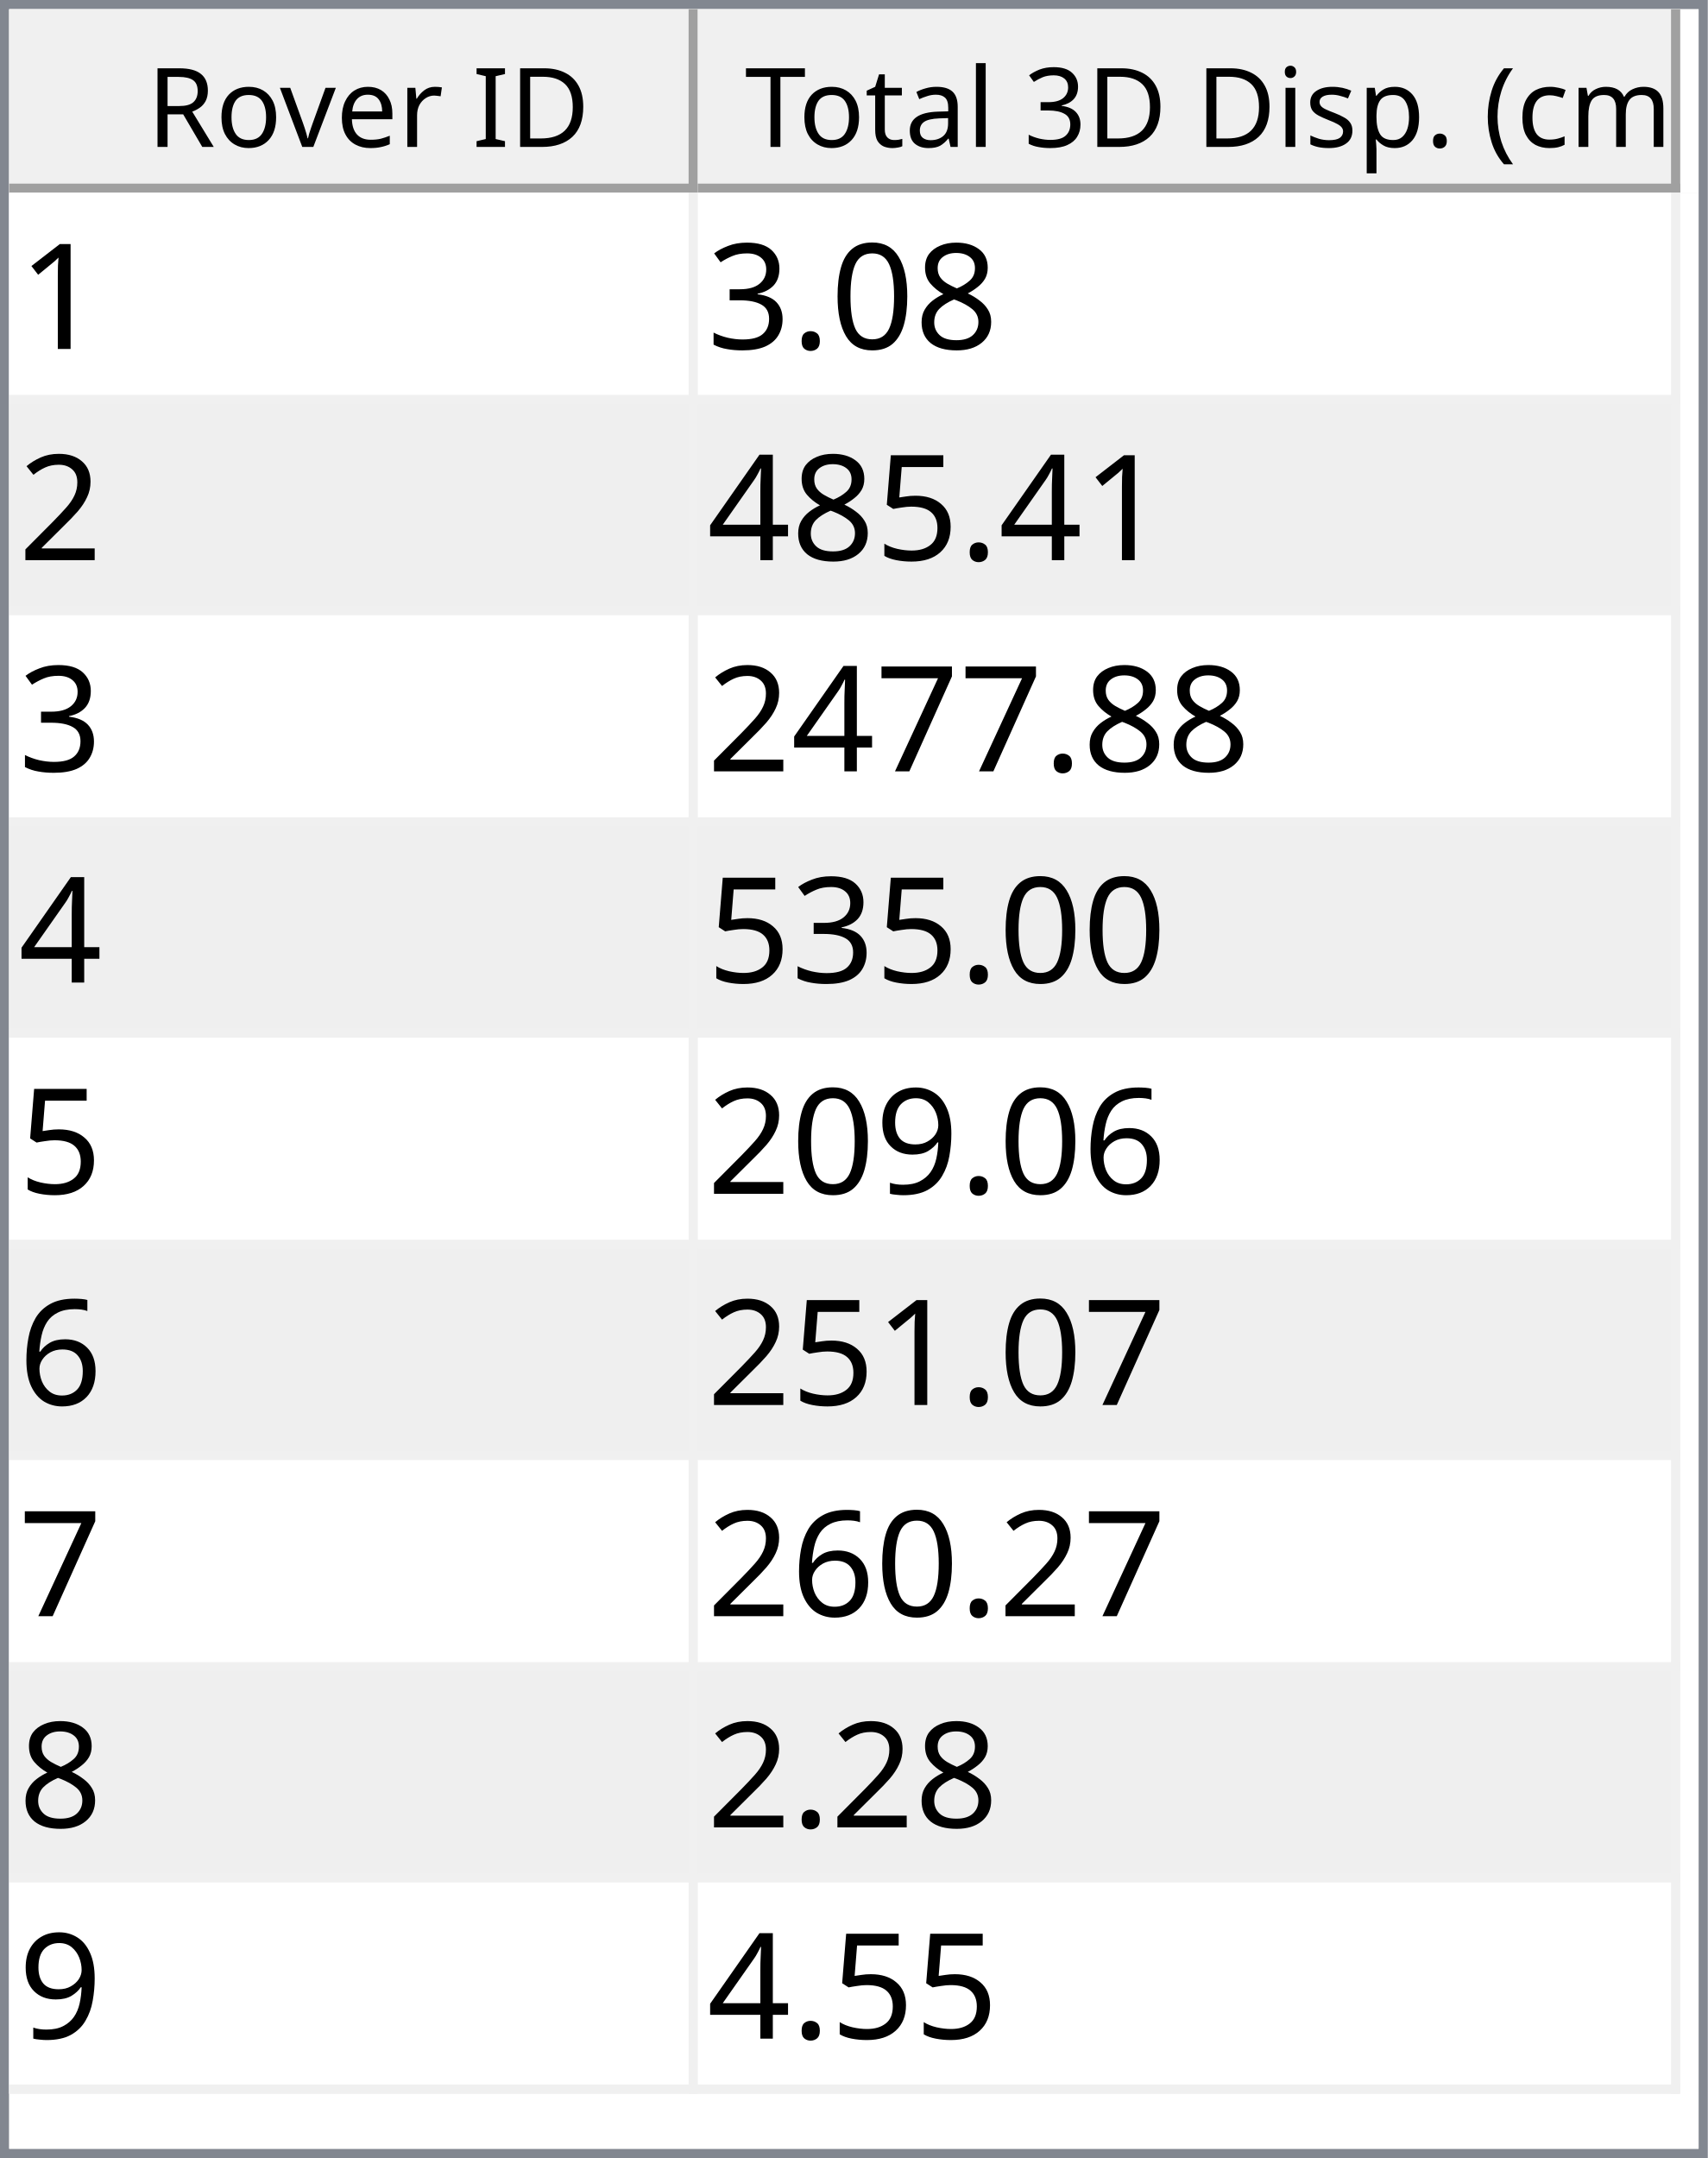
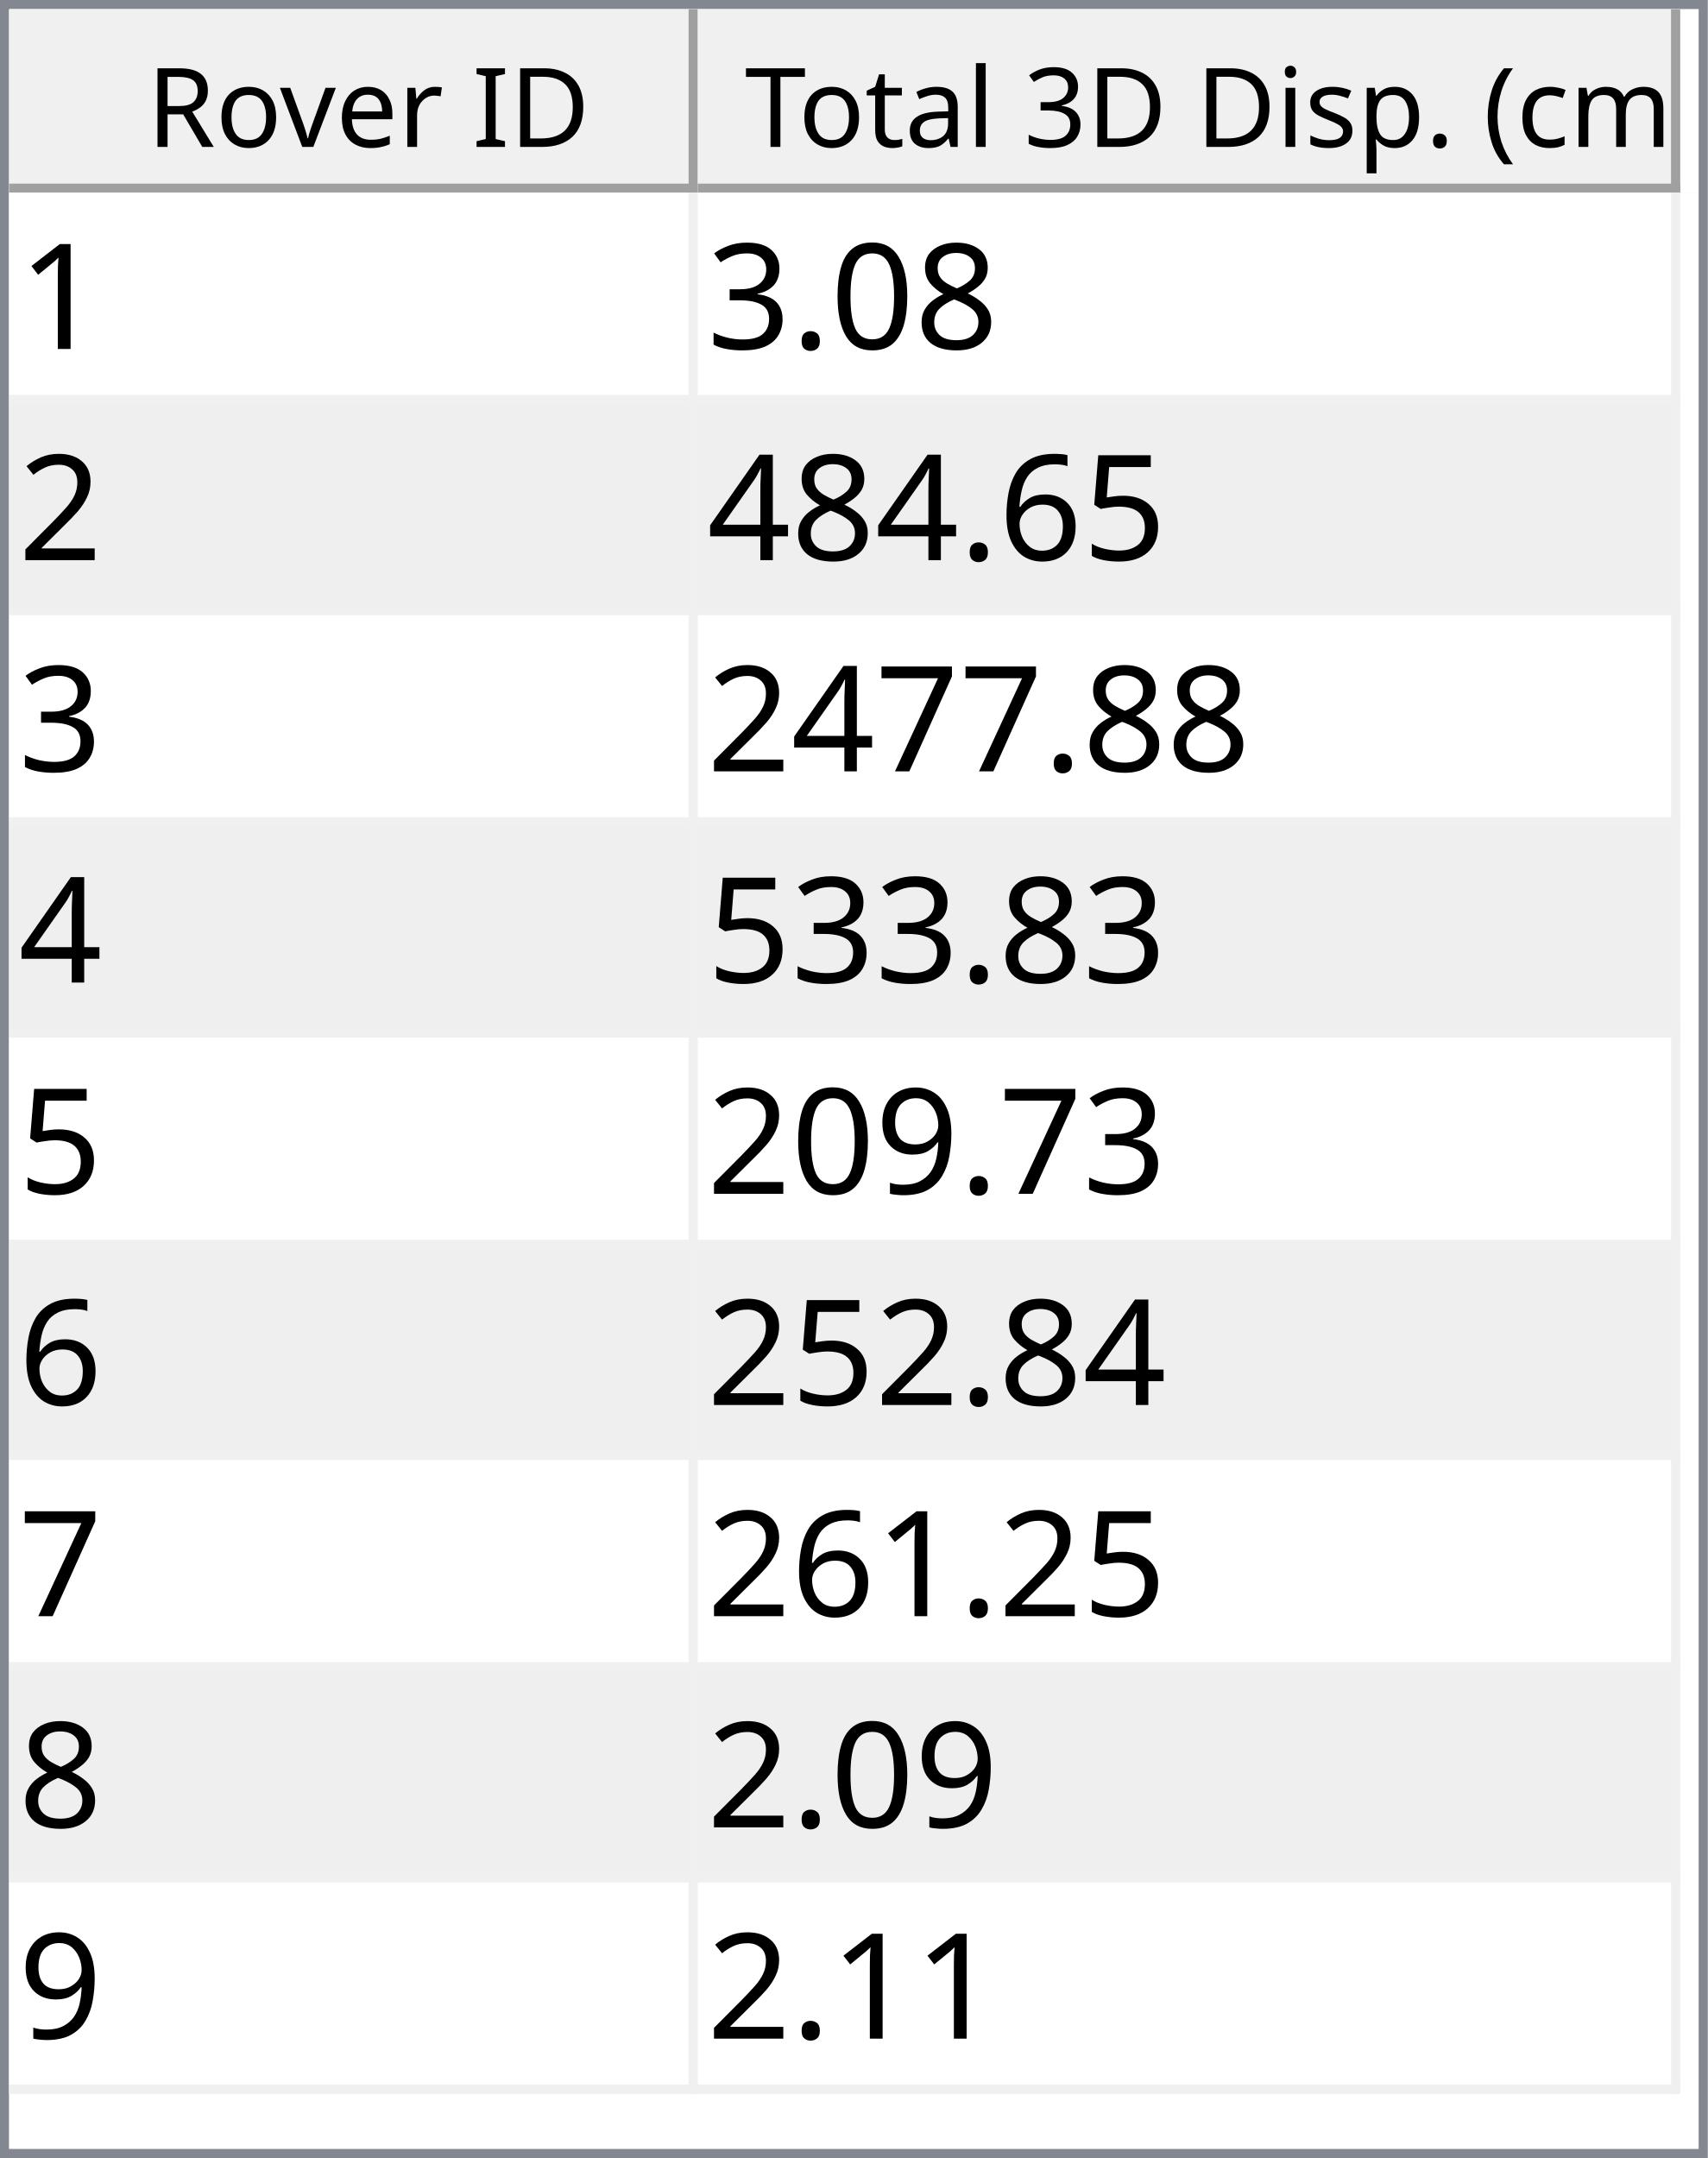
<svg xmlns="http://www.w3.org/2000/svg" style="fill-opacity:1; color-rendering:auto; color-interpolation:auto; text-rendering:auto; stroke:black; stroke-linecap:square; stroke-miterlimit:10; shape-rendering:auto; stroke-opacity:1; fill:black; stroke-dasharray:none; font-weight:normal; stroke-width:1; font-family:'Dialog'; font-style:normal; stroke-linejoin:miter; font-size:12px; stroke-dashoffset:0; image-rendering:auto;" width="186" height="235">
  <defs id="genericDefs" />
  <g>
    <defs id="defs1">
      <clipPath clipPathUnits="userSpaceOnUse" id="clipPath1">
        <path d="M0 0 L186 0 L186 235 L0 235 L0 0 Z" />
      </clipPath>
      <clipPath clipPathUnits="userSpaceOnUse" id="clipPath2">
        <path d="M0 0 L0 235 L186 235 L186 0 Z" />
      </clipPath>
      <clipPath clipPathUnits="userSpaceOnUse" id="clipPath3">
        <path d="M0 0 L0 20 L184 20 L184 0 Z" />
      </clipPath>
      <clipPath clipPathUnits="userSpaceOnUse" id="clipPath4">
        <path d="M0 0 L0 20 L75 20 L75 0 Z" />
      </clipPath>
      <clipPath clipPathUnits="userSpaceOnUse" id="clipPath5">
        <path d="M1 1 L1 19 L74 19 L74 1 Z" />
      </clipPath>
      <clipPath clipPathUnits="userSpaceOnUse" id="clipPath6">
        <path d="M0 0 L0 18 L73 18 L73 0 Z" />
      </clipPath>
      <clipPath clipPathUnits="userSpaceOnUse" id="clipPath7">
        <path d="M-0.5 -0.5 L-0.5 19.5 L74.5 19.5 L74.5 -0.5 Z" />
      </clipPath>
      <clipPath clipPathUnits="userSpaceOnUse" id="clipPath8">
        <path d="M0 0 L0 20 L107 20 L107 0 Z" />
      </clipPath>
      <clipPath clipPathUnits="userSpaceOnUse" id="clipPath9">
        <path d="M1 1 L1 19 L106 19 L106 1 Z" />
      </clipPath>
      <clipPath clipPathUnits="userSpaceOnUse" id="clipPath10">
        <path d="M0 0 L0 18 L105 18 L105 0 Z" />
      </clipPath>
      <clipPath clipPathUnits="userSpaceOnUse" id="clipPath11">
        <path d="M-0.5 -0.5 L-0.5 19.5 L106.5 19.5 L106.5 -0.5 Z" />
      </clipPath>
      <clipPath clipPathUnits="userSpaceOnUse" id="clipPath12">
        <path d="M0 0 L0 213 L184 213 L184 0 Z" />
      </clipPath>
      <clipPath clipPathUnits="userSpaceOnUse" id="clipPath13">
        <path d="M0 0 L0 207 L182 207 L182 0 Z" />
      </clipPath>
      <clipPath clipPathUnits="userSpaceOnUse" id="clipPath14">
        <path d="M-0.5 -0.5 L-0.5 206.5 L181.5 206.5 L181.5 -0.5 Z" />
      </clipPath>
      <clipPath clipPathUnits="userSpaceOnUse" id="clipPath15">
        <path d="M0 0 L0 22 L74 22 L74 0 Z" />
      </clipPath>
      <clipPath clipPathUnits="userSpaceOnUse" id="clipPath16">
        <path d="M0 0 L0 22 L106 22 L106 0 Z" />
      </clipPath>
      <font horiz-adv-x="64.551" id="font1">
        <font-face ascent="107.91" descent="25.098" units-per-em="100" style="font-style:normal; font-family:Segoe UI; font-weight:normal;" />
        <missing-glyph horiz-adv-x="64.551" d="M8.109 0 L8.109 68.266 L56.453 68.266 L56.453 0 L8.109 0 ZM15.328 7.234 L49.219 7.234 L49.219 61.031 L15.328 61.031 L15.328 7.234 Z" />
        <glyph unicode="D" horiz-adv-x="70.117" d="M9.188 0 L9.188 70.016 L28.516 70.016 Q65.531 70.016 65.531 35.891 Q65.531 19.672 55.25 9.836 Q44.969 0 27.734 0 L9.188 0 ZM17.391 62.594 L17.391 7.422 L27.828 7.422 Q41.609 7.422 49.273 14.797 Q56.938 22.172 56.938 35.688 Q56.938 62.594 28.328 62.594 L17.391 62.594 Z" />
        <glyph unicode="I" horiz-adv-x="26.611" d="M17.391 0 L9.188 0 L9.188 70.016 L17.391 70.016 L17.391 0 Z" />
        <glyph unicode=" " horiz-adv-x="27.393" d="" />
        <glyph unicode="r" horiz-adv-x="34.766" d="M34.188 41.891 Q32.078 43.5 28.125 43.5 Q23 43.5 19.555 38.672 Q16.109 33.844 16.109 25.484 L16.109 0 L8.109 0 L8.109 50 L16.109 50 L16.109 39.703 L16.312 39.703 Q18.016 44.969 21.531 47.922 Q25.047 50.875 29.391 50.875 Q32.516 50.875 34.188 50.203 L34.188 41.891 Z" />
        <glyph unicode="e" horiz-adv-x="52.295" d="M48.297 23 L12.984 23 Q13.188 14.656 17.484 10.109 Q21.781 5.562 29.297 5.562 Q37.75 5.562 44.828 11.141 L44.828 3.609 Q38.234 -1.172 27.391 -1.172 Q16.797 -1.172 10.742 5.641 Q4.688 12.453 4.688 24.812 Q4.688 36.469 11.305 43.82 Q17.922 51.172 27.734 51.172 Q37.547 51.172 42.922 44.828 Q48.297 38.484 48.297 27.203 L48.297 23 ZM40.094 29.781 Q40.047 36.719 36.75 40.578 Q33.453 44.438 27.594 44.438 Q21.922 44.438 17.969 40.383 Q14.016 36.328 13.094 29.781 L40.094 29.781 Z" />
        <glyph unicode="v" horiz-adv-x="47.9" d="M47.406 50 L27.484 0 L19.625 0 L0.688 50 L9.469 50 L22.172 13.672 Q23.578 9.672 23.922 6.688 L24.125 6.688 Q24.609 10.453 25.688 13.484 L38.969 50 L47.406 50 Z" />
        <glyph unicode="o" horiz-adv-x="58.594" d="M29 -1.172 Q17.922 -1.172 11.305 5.836 Q4.688 12.844 4.688 24.422 Q4.688 37.016 11.57 44.094 Q18.453 51.172 30.172 51.172 Q41.359 51.172 47.633 44.289 Q53.906 37.406 53.906 25.203 Q53.906 13.234 47.141 6.031 Q40.375 -1.172 29 -1.172 ZM29.594 44.438 Q21.875 44.438 17.383 39.188 Q12.891 33.938 12.891 24.703 Q12.891 15.828 17.43 10.695 Q21.969 5.562 29.594 5.562 Q37.359 5.562 41.531 10.594 Q45.703 15.625 45.703 24.906 Q45.703 34.281 41.531 39.359 Q37.359 44.438 29.594 44.438 Z" />
        <glyph unicode="R" horiz-adv-x="59.814" d="M59.375 0 L49.609 0 L37.891 19.625 Q36.281 22.359 34.766 24.289 Q33.25 26.219 31.664 27.438 Q30.078 28.656 28.25 29.219 Q26.422 29.781 24.125 29.781 L17.391 29.781 L17.391 0 L9.188 0 L9.188 70.016 L30.078 70.016 Q34.672 70.016 38.555 68.867 Q42.438 67.719 45.289 65.375 Q48.141 63.031 49.758 59.547 Q51.375 56.062 51.375 51.375 Q51.375 47.703 50.273 44.656 Q49.172 41.609 47.148 39.211 Q45.125 36.812 42.266 35.133 Q39.406 33.453 35.844 32.516 L35.844 32.328 Q37.594 31.547 38.891 30.547 Q40.188 29.547 41.359 28.18 Q42.531 26.812 43.68 25.078 Q44.828 23.344 46.234 21.047 L59.375 0 ZM17.391 62.594 L17.391 37.203 L28.516 37.203 Q31.594 37.203 34.203 38.133 Q36.812 39.062 38.719 40.797 Q40.625 42.531 41.703 45.047 Q42.781 47.562 42.781 50.688 Q42.781 56.297 39.141 59.445 Q35.5 62.594 28.609 62.594 L17.391 62.594 Z" />
        <glyph unicode=")" horiz-adv-x="30.176" d="M8.297 -15.922 L1.172 -15.922 Q16.406 2.344 16.406 26.812 Q16.406 51.469 1.078 70.016 L8.297 70.016 Q23.531 52.156 23.531 26.703 Q23.531 1.375 8.297 -15.922 Z" />
        <glyph unicode="m" horiz-adv-x="86.133" d="M79.109 0 L71.094 0 L71.094 28.719 Q71.094 37.016 68.531 40.727 Q65.969 44.438 59.906 44.438 Q54.781 44.438 51.195 39.75 Q47.609 35.062 47.609 28.516 L47.609 0 L39.594 0 L39.594 29.688 Q39.594 44.438 28.219 44.438 Q22.953 44.438 19.531 40.016 Q16.109 35.594 16.109 28.516 L16.109 0 L8.109 0 L8.109 50 L16.109 50 L16.109 42.094 L16.312 42.094 Q21.625 51.172 31.844 51.172 Q36.969 51.172 40.773 48.312 Q44.578 45.453 46 40.828 Q51.562 51.172 62.594 51.172 Q79.109 51.172 79.109 30.812 L79.109 0 Z" />
        <glyph unicode="c" horiz-adv-x="46.191" d="M42.188 2.297 Q36.422 -1.172 28.516 -1.172 Q17.828 -1.172 11.258 5.789 Q4.688 12.75 4.688 23.828 Q4.688 36.188 11.766 43.68 Q18.844 51.172 30.672 51.172 Q37.25 51.172 42.281 48.734 L42.281 40.531 Q36.719 44.438 30.375 44.438 Q22.703 44.438 17.797 38.945 Q12.891 33.453 12.891 24.516 Q12.891 15.719 17.508 10.641 Q22.125 5.562 29.891 5.562 Q36.422 5.562 42.188 9.906 L42.188 2.297 Z" />
        <glyph unicode="(" horiz-adv-x="30.176" d="M29.109 -15.922 L21.969 -15.922 Q6.844 1.375 6.844 26.703 Q6.844 52.156 21.969 70.016 L29.203 70.016 Q13.875 51.469 13.875 26.812 Q13.875 2.344 29.109 -15.922 Z" />
        <glyph unicode="." horiz-adv-x="21.68" d="M10.891 -1.078 Q8.641 -1.078 7.055 0.539 Q5.469 2.156 5.469 4.391 Q5.469 6.641 7.055 8.273 Q8.641 9.906 10.891 9.906 Q13.188 9.906 14.797 8.273 Q16.406 6.641 16.406 4.391 Q16.406 2.156 14.797 0.539 Q13.188 -1.078 10.891 -1.078 Z" />
        <glyph unicode="p" horiz-adv-x="58.789" d="M16.312 7.234 L16.109 7.234 L16.109 -23 L8.109 -23 L8.109 50 L16.109 50 L16.109 41.219 L16.312 41.219 Q22.219 51.172 33.594 51.172 Q43.266 51.172 48.688 44.461 Q54.109 37.75 54.109 26.469 Q54.109 13.922 48 6.375 Q41.891 -1.172 31.297 -1.172 Q21.578 -1.172 16.312 7.234 ZM16.109 27.391 L16.109 20.406 Q16.109 14.203 20.141 9.883 Q24.172 5.562 30.375 5.562 Q37.641 5.562 41.773 11.133 Q45.906 16.703 45.906 26.609 Q45.906 34.969 42.047 39.703 Q38.188 44.438 31.594 44.438 Q24.609 44.438 20.359 39.578 Q16.109 34.719 16.109 27.391 Z" />
        <glyph unicode="s" horiz-adv-x="42.432" d="M5.078 1.812 L5.078 10.406 Q11.625 5.562 19.484 5.562 Q30.031 5.562 30.031 12.594 Q30.031 14.594 29.125 15.992 Q28.219 17.391 26.68 18.461 Q25.141 19.531 23.07 20.383 Q21 21.234 18.609 22.172 Q15.281 23.484 12.766 24.828 Q10.25 26.172 8.57 27.859 Q6.891 29.547 6.031 31.695 Q5.172 33.844 5.172 36.719 Q5.172 40.234 6.789 42.945 Q8.406 45.656 11.086 47.484 Q13.766 49.312 17.211 50.242 Q20.656 51.172 24.312 51.172 Q30.812 51.172 35.938 48.922 L35.938 40.828 Q30.422 44.438 23.25 44.438 Q21 44.438 19.195 43.922 Q17.391 43.406 16.094 42.477 Q14.797 41.547 14.086 40.258 Q13.375 38.969 13.375 37.406 Q13.375 35.453 14.086 34.133 Q14.797 32.812 16.164 31.789 Q17.531 30.766 19.484 29.938 Q21.438 29.109 23.922 28.125 Q27.25 26.859 29.883 25.516 Q32.516 24.172 34.375 22.484 Q36.234 20.797 37.234 18.602 Q38.234 16.406 38.234 13.375 Q38.234 9.672 36.602 6.938 Q34.969 4.203 32.234 2.398 Q29.5 0.594 25.93 -0.289 Q22.359 -1.172 18.453 -1.172 Q10.75 -1.172 5.078 1.812 Z" />
        <glyph unicode="i" horiz-adv-x="24.219" d="M12.203 62.703 Q10.062 62.703 8.547 64.164 Q7.031 65.625 7.031 67.875 Q7.031 70.125 8.547 71.609 Q10.062 73.094 12.203 73.094 Q14.406 73.094 15.945 71.609 Q17.484 70.125 17.484 67.875 Q17.484 65.719 15.945 64.211 Q14.406 62.703 12.203 62.703 ZM16.109 0 L8.109 0 L8.109 50 L16.109 50 L16.109 0 Z" />
        <glyph unicode="3" horiz-adv-x="53.906" d="M46.531 19.828 Q46.531 15.094 44.75 11.211 Q42.969 7.328 39.719 4.57 Q36.469 1.812 31.93 0.297 Q27.391 -1.219 21.922 -1.219 Q11.922 -1.219 6 2.594 L6 11.188 Q13.094 5.609 22.219 5.609 Q25.875 5.609 28.828 6.539 Q31.781 7.469 33.906 9.227 Q36.031 10.984 37.18 13.477 Q38.328 15.969 38.328 19.094 Q38.328 32.812 18.797 32.812 L12.984 32.812 L12.984 39.594 L18.5 39.594 Q35.797 39.594 35.797 52.484 Q35.797 64.406 22.609 64.406 Q15.188 64.406 8.688 59.422 L8.688 67.188 Q15.375 71.188 24.609 71.188 Q29 71.188 32.57 69.969 Q36.141 68.75 38.68 66.555 Q41.219 64.359 42.609 61.281 Q44 58.203 44 54.5 Q44 40.672 30.031 36.719 L30.031 36.531 Q33.594 36.141 36.625 34.797 Q39.656 33.453 41.852 31.305 Q44.047 29.156 45.289 26.25 Q46.531 23.344 46.531 19.828 Z" />
        <glyph unicode="l" horiz-adv-x="24.219" d="M16.109 0 L8.109 0 L8.109 74.031 L16.109 74.031 L16.109 0 Z" />
        <glyph unicode="a" horiz-adv-x="50.879" d="M43.891 0 L35.891 0 L35.891 7.812 L35.688 7.812 Q30.469 -1.172 20.312 -1.172 Q12.844 -1.172 8.617 2.781 Q4.391 6.734 4.391 13.281 Q4.391 27.297 20.906 29.594 L35.891 31.688 Q35.891 44.438 25.594 44.438 Q16.547 44.438 9.281 38.281 L9.281 46.484 Q16.656 51.172 26.266 51.172 Q43.891 51.172 43.891 32.516 L43.891 0 ZM35.891 25.297 L23.828 23.641 Q18.266 22.859 15.43 20.875 Q12.594 18.891 12.594 13.875 Q12.594 10.203 15.211 7.883 Q17.828 5.562 22.172 5.562 Q28.125 5.562 32.008 9.742 Q35.891 13.922 35.891 20.312 L35.891 25.297 Z" />
        <glyph unicode="t" horiz-adv-x="33.887" d="M31.297 0.484 Q28.469 -1.078 23.828 -1.078 Q10.688 -1.078 10.688 13.578 L10.688 43.172 L2.094 43.172 L2.094 50 L10.688 50 L10.688 62.203 L18.703 64.797 L18.703 50 L31.297 50 L31.297 43.172 L18.703 43.172 L18.703 14.984 Q18.703 9.969 20.414 7.82 Q22.125 5.672 26.078 5.672 Q29.109 5.672 31.297 7.328 L31.297 0.484 Z" />
        <glyph unicode="T" horiz-adv-x="52.393" d="M50.594 62.594 L30.375 62.594 L30.375 0 L22.172 0 L22.172 62.594 L2 62.594 L2 70.016 L50.594 70.016 L50.594 62.594 Z" />
      </font>
      <font horiz-adv-x="75.0" id="font2">
        <font-face ascent="100.537" descent="21.973" units-per-em="100" style="font-style:normal; font-family:sans-serif; font-weight:normal;" />
        <missing-glyph horiz-adv-x="75.0" d="M12.5 0 L12.5 62.5 L62.5 62.5 L62.5 0 L12.5 0 ZM14.062 1.562 L60.938 1.562 L60.938 60.938 L14.062 60.938 L14.062 1.562 Z" />
        <glyph unicode="1" horiz-adv-x="55.615" d="M37.25 0 L28.469 0 L28.469 56 Q25.297 52.984 20.141 49.953 Q14.984 46.922 10.891 45.406 L10.891 53.906 Q18.266 57.375 23.781 62.305 Q29.297 67.234 31.594 71.875 L37.25 71.875 L37.25 0 Z" />
        <glyph unicode="8" horiz-adv-x="55.615" d="M17.672 38.812 Q12.203 40.828 9.57 44.539 Q6.938 48.25 6.938 53.422 Q6.938 61.234 12.555 66.555 Q18.172 71.875 27.484 71.875 Q36.859 71.875 42.578 66.43 Q48.297 60.984 48.297 53.172 Q48.297 48.188 45.68 44.508 Q43.062 40.828 37.75 38.812 Q44.344 36.672 47.781 31.883 Q51.219 27.094 51.219 20.453 Q51.219 11.281 44.727 5.031 Q38.234 -1.219 27.641 -1.219 Q17.047 -1.219 10.547 5.055 Q4.047 11.328 4.047 20.703 Q4.047 27.688 7.594 32.398 Q11.141 37.109 17.672 38.812 ZM15.922 53.719 Q15.922 48.641 19.195 45.414 Q22.469 42.188 27.688 42.188 Q32.766 42.188 36.016 45.383 Q39.266 48.578 39.266 53.219 Q39.266 58.062 35.914 61.359 Q32.562 64.656 27.594 64.656 Q22.562 64.656 19.242 61.43 Q15.922 58.203 15.922 53.719 ZM13.094 20.656 Q13.094 16.891 14.875 13.375 Q16.656 9.859 20.172 7.93 Q23.688 6 27.734 6 Q34.031 6 38.133 10.055 Q42.234 14.109 42.234 20.359 Q42.234 26.703 38.016 30.859 Q33.797 35.016 27.438 35.016 Q21.234 35.016 17.164 30.914 Q13.094 26.812 13.094 20.656 Z" />
        <glyph unicode="0" horiz-adv-x="55.615" d="M4.156 35.297 Q4.156 48 6.766 55.742 Q9.375 63.484 14.523 67.68 Q19.672 71.875 27.484 71.875 Q33.25 71.875 37.594 69.555 Q41.938 67.234 44.773 62.867 Q47.609 58.5 49.219 52.227 Q50.828 45.953 50.828 35.297 Q50.828 22.703 48.242 14.969 Q45.656 7.234 40.508 3.008 Q35.359 -1.219 27.484 -1.219 Q17.141 -1.219 11.234 6.203 Q4.156 15.141 4.156 35.297 ZM13.188 35.297 Q13.188 17.672 17.312 11.836 Q21.438 6 27.484 6 Q33.547 6 37.672 11.859 Q41.797 17.719 41.797 35.297 Q41.797 52.984 37.672 58.789 Q33.547 64.594 27.391 64.594 Q21.344 64.594 17.719 59.469 Q13.188 52.938 13.188 35.297 Z" />
        <glyph unicode="." horiz-adv-x="27.783" d="M9.078 0 L9.078 10.016 L19.094 10.016 L19.094 0 L9.078 0 Z" />
        <glyph unicode="3" horiz-adv-x="55.615" d="M4.203 18.891 L12.984 20.062 Q14.5 12.594 18.141 9.297 Q21.781 6 27 6 Q33.203 6 37.477 10.297 Q41.75 14.594 41.75 20.953 Q41.75 27 37.797 30.93 Q33.844 34.859 27.734 34.859 Q25.25 34.859 21.531 33.891 L22.516 41.609 Q23.391 41.5 23.922 41.5 Q29.547 41.5 34.039 44.43 Q38.531 47.359 38.531 53.469 Q38.531 58.297 35.258 61.477 Q31.984 64.656 26.812 64.656 Q21.688 64.656 18.266 61.43 Q14.844 58.203 13.875 51.766 L5.078 53.328 Q6.688 62.156 12.398 67.016 Q18.109 71.875 26.609 71.875 Q32.469 71.875 37.398 69.359 Q42.328 66.844 44.945 62.5 Q47.562 58.156 47.562 53.266 Q47.562 48.641 45.07 44.828 Q42.578 41.016 37.703 38.766 Q44.047 37.312 47.562 32.695 Q51.078 28.078 51.078 21.141 Q51.078 11.766 44.242 5.25 Q37.406 -1.266 26.953 -1.266 Q17.531 -1.266 11.305 4.352 Q5.078 9.969 4.203 18.891 Z" />
        <glyph unicode="2" horiz-adv-x="55.615" d="M50.344 8.453 L50.344 0 L3.031 0 Q2.938 3.172 4.047 6.109 Q5.859 10.938 9.836 15.625 Q13.812 20.312 21.344 26.469 Q33.016 36.031 37.117 41.625 Q41.219 47.219 41.219 52.203 Q41.219 57.422 37.477 61.008 Q33.734 64.594 27.734 64.594 Q21.391 64.594 17.578 60.789 Q13.766 56.984 13.719 50.25 L4.688 51.172 Q5.609 61.281 11.664 66.578 Q17.719 71.875 27.938 71.875 Q38.234 71.875 44.242 66.164 Q50.25 60.453 50.25 52 Q50.25 47.703 48.492 43.555 Q46.734 39.406 42.656 34.812 Q38.578 30.219 29.109 22.219 Q21.188 15.578 18.945 13.211 Q16.703 10.844 15.234 8.453 L50.344 8.453 Z" />
        <glyph unicode="5" horiz-adv-x="55.615" d="M4.156 18.75 L13.375 19.531 Q14.406 12.797 18.141 9.398 Q21.875 6 27.156 6 Q33.5 6 37.891 10.789 Q42.281 15.578 42.281 23.484 Q42.281 31 38.062 35.352 Q33.844 39.703 27 39.703 Q22.75 39.703 19.336 37.773 Q15.922 35.844 13.969 32.766 L5.719 33.844 L12.641 70.609 L48.25 70.609 L48.25 62.203 L19.672 62.203 L15.828 42.969 Q22.266 47.469 29.344 47.469 Q38.719 47.469 45.164 40.969 Q51.609 34.469 51.609 24.266 Q51.609 14.547 45.953 7.469 Q39.062 -1.219 27.156 -1.219 Q17.391 -1.219 11.211 4.25 Q5.031 9.719 4.156 18.75 Z" />
+         <glyph unicode="6" horiz-adv-x="55.615" d="M49.75 54.047 L41.016 53.375 Q39.844 58.547 37.703 60.891 Q34.125 64.656 28.906 64.656 Q24.703 64.656 21.531 62.312 Q17.391 59.281 14.992 53.469 Q12.594 47.656 12.5 36.922 Q15.672 41.75 20.266 44.094 Q24.859 46.438 29.891 46.438 Q38.672 46.438 44.852 39.969 Q51.031 33.5 51.031 23.25 Q51.031 16.5 48.125 10.719 Q45.219 4.938 40.141 1.859 Q35.062 -1.219 28.609 -1.219 Q17.625 -1.219 10.695 6.859 Q3.766 14.938 3.766 33.5 Q3.766 54.25 11.422 63.672 Q18.109 71.875 29.438 71.875 Q37.891 71.875 43.289 67.141 Q48.688 62.406 49.75 54.047 ZM13.875 23.188 Q13.875 18.656 15.797 14.508 Q17.719 10.359 21.188 8.18 Q24.656 6 28.469 6 Q34.031 6 38.039 10.492 Q42.047 14.984 42.047 22.703 Q42.047 30.125 38.086 34.398 Q34.125 38.672 28.125 38.672 Q22.172 38.672 18.023 34.398 Q13.875 30.125 13.875 23.188 Z" />
        <glyph unicode="4" horiz-adv-x="55.615" d="M32.328 0 L32.328 17.141 L1.266 17.141 L1.266 25.203 L33.938 71.578 L41.109 71.578 L41.109 25.203 L50.781 25.203 L50.781 17.141 L41.109 17.141 L41.109 0 L32.328 0 ZM32.328 25.203 L32.328 57.469 L9.906 25.203 L32.328 25.203 Z" />
        <glyph unicode="7" horiz-adv-x="55.615" d="M4.734 62.203 L4.734 70.656 L51.078 70.656 L51.078 63.812 Q44.234 56.547 37.523 44.484 Q30.812 32.422 27.156 19.672 Q24.516 10.688 23.781 0 L14.75 0 Q14.891 8.453 18.062 20.414 Q21.234 32.375 27.172 43.484 Q33.109 54.594 39.797 62.203 L4.734 62.203 Z" />
-         <glyph unicode="6" horiz-adv-x="55.615" d="M49.75 54.047 L41.016 53.375 Q39.844 58.547 37.703 60.891 Q34.125 64.656 28.906 64.656 Q24.703 64.656 21.531 62.312 Q17.391 59.281 14.992 53.469 Q12.594 47.656 12.5 36.922 Q15.672 41.75 20.266 44.094 Q24.859 46.438 29.891 46.438 Q38.672 46.438 44.852 39.969 Q51.031 33.5 51.031 23.25 Q51.031 16.5 48.125 10.719 Q45.219 4.938 40.141 1.859 Q35.062 -1.219 28.609 -1.219 Q17.625 -1.219 10.695 6.859 Q3.766 14.938 3.766 33.5 Q3.766 54.25 11.422 63.672 Q18.109 71.875 29.438 71.875 Q37.891 71.875 43.289 67.141 Q48.688 62.406 49.75 54.047 ZM13.875 23.188 Q13.875 18.656 15.797 14.508 Q17.719 10.359 21.188 8.18 Q24.656 6 28.469 6 Q34.031 6 38.039 10.492 Q42.047 14.984 42.047 22.703 Q42.047 30.125 38.086 34.398 Q34.125 38.672 28.125 38.672 Q22.172 38.672 18.023 34.398 Q13.875 30.125 13.875 23.188 Z" />
        <glyph unicode="9" horiz-adv-x="55.615" d="M5.469 16.547 L13.922 17.328 Q14.984 11.375 18.016 8.688 Q21.047 6 25.781 6 Q29.828 6 32.883 7.859 Q35.938 9.719 37.891 12.82 Q39.844 15.922 41.164 21.195 Q42.484 26.469 42.484 31.938 Q42.484 32.516 42.438 33.688 Q39.797 29.5 35.234 26.883 Q30.672 24.266 25.344 24.266 Q16.453 24.266 10.305 30.711 Q4.156 37.156 4.156 47.703 Q4.156 58.594 10.578 65.234 Q17 71.875 26.656 71.875 Q33.641 71.875 39.43 68.117 Q45.219 64.359 48.219 57.398 Q51.219 50.438 51.219 37.25 Q51.219 23.531 48.242 15.406 Q45.266 7.281 39.383 3.031 Q33.5 -1.219 25.594 -1.219 Q17.188 -1.219 11.867 3.445 Q6.547 8.109 5.469 16.547 ZM41.453 48.141 Q41.453 55.719 37.43 60.156 Q33.406 64.594 27.734 64.594 Q21.875 64.594 17.531 59.812 Q13.188 55.031 13.188 47.406 Q13.188 40.578 17.312 36.305 Q21.438 32.031 27.484 32.031 Q33.594 32.031 37.523 36.305 Q41.453 40.578 41.453 48.141 Z" />
      </font>
    </defs>
    <g style="fill:white; stroke:white;">
      <rect x="0" y="0" width="186" style="clip-path:url(#clipPath1); stroke:none;" height="235" />
    </g>
    <g style="fill:white; text-rendering:optimizeSpeed; color-rendering:optimizeSpeed; image-rendering:optimizeSpeed; shape-rendering:crispEdges; stroke:white; color-interpolation:sRGB;">
      <rect x="0" width="186" height="235" y="0" style="stroke:none;" />
      <path style="stroke:none;" d="M0 235 L186 235 L186 0 L0 0 Z" />
    </g>
    <g style="fill:rgb(240,240,240); font-family:'Segoe UI'; stroke:rgb(240,240,240);">
      <rect x="0" y="0" width="186" style="clip-path:url(#clipPath2); stroke:none;" height="235" />
    </g>
    <g style="fill:rgb(130,135,144); font-family:'Segoe UI'; stroke:rgb(130,135,144);">
      <path d="M0 0 L186 0 L186 235 L0 235 L0 0 ZM1 1 L185 1 L185 234 L1 234 L1 1 Z" style="fill-rule:evenodd; clip-path:url(#clipPath2); stroke:none;" />
    </g>
    <g style="fill:white; font-family:'Segoe UI'; stroke:white;" transform="translate(1,1)">
      <rect x="0" y="0" width="184" style="clip-path:url(#clipPath3); stroke:none;" height="20" />
    </g>
    <g style="fill:rgb(240,240,240); font-family:'Segoe UI'; stroke:rgb(240,240,240);" transform="translate(1,1)">
      <rect x="0" y="0" width="75" style="clip-path:url(#clipPath4); stroke:none;" height="20" />
    </g>
    <g style="font-family:'Segoe UI';" transform="translate(2,2)">
      <text x="14" xml:space="preserve" y="14" style="clip-path:url(#clipPath6); stroke:none;">Rover ID</text>
    </g>
    <g style="fill:rgb(160,160,160); font-family:'Segoe UI'; stroke:rgb(160,160,160); stroke-linejoin:bevel;" transform="translate(1.5,1.5)">
      <line x1="74" x2="74" y1="0" style="fill:none; clip-path:url(#clipPath7);" y2="19" />
    </g>
    <g style="fill:rgb(160,160,160); font-family:'Segoe UI'; stroke:rgb(160,160,160); stroke-linejoin:bevel;" transform="matrix(1,0,0,1,1,1) translate(0.5,0.5)">
      <line x1="0" x2="74" y1="19" style="fill:none; clip-path:url(#clipPath7);" y2="19" />
    </g>
    <g style="fill:rgb(240,240,240); font-family:'Segoe UI'; stroke:rgb(240,240,240);" transform="translate(76,1)">
      <rect x="0" y="0" width="107" style="clip-path:url(#clipPath8); stroke:none;" height="20" />
    </g>
    <g style="font-family:'Segoe UI';" transform="translate(77,2)">
      <text x="1" xml:space="preserve" y="14" style="clip-path:url(#clipPath10); stroke:none;"> Total 3D Disp. (cm)</text>
    </g>
    <g style="fill:rgb(160,160,160); font-family:'Segoe UI'; stroke:rgb(160,160,160); stroke-linejoin:bevel;" transform="translate(76.5,1.5)">
      <line x1="106" x2="106" y1="0" style="fill:none; clip-path:url(#clipPath11);" y2="19" />
    </g>
    <g style="fill:rgb(160,160,160); font-family:'Segoe UI'; stroke:rgb(160,160,160); stroke-linejoin:bevel;" transform="matrix(1,0,0,1,76,1) translate(0.5,0.5)">
      <line x1="0" x2="106" y1="19" style="fill:none; clip-path:url(#clipPath11);" y2="19" />
    </g>
    <g style="fill:white; font-family:'Segoe UI'; stroke:white;" transform="translate(1,21)">
      <rect x="0" y="0" width="184" style="clip-path:url(#clipPath12); stroke:none;" height="213" />
    </g>
    <g style="fill:rgb(240,240,240); font-size:16px; font-family:sans-serif; stroke:rgb(240,240,240);" transform="translate(1,21)">
      <rect x="0" y="0" width="182" style="clip-path:url(#clipPath13); stroke:none;" height="207" />
      <line transform="translate(0.5,0.5)" x1="0" x2="181" y1="22" style="clip-path:url(#clipPath14); fill:none; stroke-linejoin:bevel;" y2="22" />
    </g>
    <g transform="matrix(1,0,0,1,1,21) translate(0.5,0.5)" style="fill:rgb(240,240,240); font-size:16px; font-family:sans-serif; stroke:rgb(240,240,240); stroke-linejoin:bevel;">
      <line x1="0" x2="181" y1="45" style="fill:none; clip-path:url(#clipPath14);" y2="45" />
    </g>
    <g transform="matrix(1,0,0,1,1,21) translate(0.5,0.5)" style="fill:rgb(240,240,240); font-size:16px; font-family:sans-serif; stroke:rgb(240,240,240); stroke-linejoin:bevel;">
      <line x1="0" x2="181" y1="68" style="fill:none; clip-path:url(#clipPath14);" y2="68" />
    </g>
    <g transform="matrix(1,0,0,1,1,21) translate(0.5,0.5)" style="fill:rgb(240,240,240); font-size:16px; font-family:sans-serif; stroke:rgb(240,240,240); stroke-linejoin:bevel;">
      <line x1="0" x2="181" y1="91" style="fill:none; clip-path:url(#clipPath14);" y2="91" />
    </g>
    <g transform="matrix(1,0,0,1,1,21) translate(0.5,0.5)" style="fill:rgb(240,240,240); font-size:16px; font-family:sans-serif; stroke:rgb(240,240,240); stroke-linejoin:bevel;">
      <line x1="0" x2="181" y1="114" style="fill:none; clip-path:url(#clipPath14);" y2="114" />
    </g>
    <g transform="matrix(1,0,0,1,1,21) translate(0.5,0.5)" style="fill:rgb(240,240,240); font-size:16px; font-family:sans-serif; stroke:rgb(240,240,240); stroke-linejoin:bevel;">
      <line x1="0" x2="181" y1="137" style="fill:none; clip-path:url(#clipPath14);" y2="137" />
    </g>
    <g transform="matrix(1,0,0,1,1,21) translate(0.5,0.5)" style="fill:rgb(240,240,240); font-size:16px; font-family:sans-serif; stroke:rgb(240,240,240); stroke-linejoin:bevel;">
      <line x1="0" x2="181" y1="160" style="fill:none; clip-path:url(#clipPath14);" y2="160" />
    </g>
    <g transform="matrix(1,0,0,1,1,21) translate(0.5,0.5)" style="fill:rgb(240,240,240); font-size:16px; font-family:sans-serif; stroke:rgb(240,240,240); stroke-linejoin:bevel;">
      <line x1="0" x2="181" y1="183" style="fill:none; clip-path:url(#clipPath14);" y2="183" />
    </g>
    <g transform="matrix(1,0,0,1,1,21) translate(0.5,0.5)" style="fill:rgb(240,240,240); font-size:16px; font-family:sans-serif; stroke:rgb(240,240,240); stroke-linejoin:bevel;">
      <line x1="0" x2="181" y1="206" style="fill:none; clip-path:url(#clipPath14);" y2="206" />
    </g>
    <g transform="matrix(1,0,0,1,1,21) translate(0.5,0.5)" style="fill:rgb(240,240,240); font-size:16px; font-family:sans-serif; stroke:rgb(240,240,240); stroke-linejoin:bevel;">
      <line x1="74" x2="74" y1="0" style="fill:none; clip-path:url(#clipPath14);" y2="206" />
    </g>
    <g transform="matrix(1,0,0,1,1,21) translate(0.5,0.5)" style="fill:rgb(240,240,240); font-size:16px; font-family:sans-serif; stroke:rgb(240,240,240); stroke-linejoin:bevel;">
      <line x1="181" x2="181" y1="0" style="fill:none; clip-path:url(#clipPath14);" y2="206" />
    </g>
    <g style="fill:white; font-size:16px; font-family:sans-serif; stroke:white;" transform="matrix(1,0,0,1,1,21)">
      <rect x="0" y="0" width="74" style="clip-path:url(#clipPath15); stroke:none;" height="22" />
      <text x="1" y="17" style="fill:black; clip-path:url(#clipPath15); stroke:none;" xml:space="preserve">1</text>
    </g>
    <g style="fill:white; font-size:16px; font-family:sans-serif; stroke:white;" transform="matrix(1,0,0,1,1,21) translate(75,0)">
      <rect x="0" y="0" width="106" style="clip-path:url(#clipPath16); stroke:none;" height="22" />
      <text x="1" y="17" style="fill:black; clip-path:url(#clipPath16); stroke:none;" xml:space="preserve">3.08</text>
    </g>
    <g style="fill:rgb(239,239,239); font-size:16px; font-family:sans-serif; stroke:rgb(239,239,239);" transform="matrix(1,0,0,1,1,21) translate(0,23)">
      <rect x="0" y="0" width="74" style="clip-path:url(#clipPath15); stroke:none;" height="22" />
      <text x="1" y="17" style="fill:black; clip-path:url(#clipPath15); stroke:none;" xml:space="preserve">2</text>
    </g>
    <g style="fill:rgb(239,239,239); font-size:16px; font-family:sans-serif; stroke:rgb(239,239,239);" transform="matrix(1,0,0,1,1,21) translate(75,23)">
      <rect x="0" y="0" width="106" style="clip-path:url(#clipPath16); stroke:none;" height="22" />
-       <text x="1" y="17" style="fill:black; clip-path:url(#clipPath16); stroke:none;" xml:space="preserve">485.41</text>
+       <text x="1" y="17" style="fill:black; clip-path:url(#clipPath16); stroke:none;" xml:space="preserve">484.65</text>
    </g>
    <g style="fill:white; font-size:16px; font-family:sans-serif; stroke:white;" transform="matrix(1,0,0,1,1,21) translate(0,46)">
      <rect x="0" y="0" width="74" style="clip-path:url(#clipPath15); stroke:none;" height="22" />
      <text x="1" y="17" style="fill:black; clip-path:url(#clipPath15); stroke:none;" xml:space="preserve">3</text>
    </g>
    <g style="fill:white; font-size:16px; font-family:sans-serif; stroke:white;" transform="matrix(1,0,0,1,1,21) translate(75,46)">
      <rect x="0" y="0" width="106" style="clip-path:url(#clipPath16); stroke:none;" height="22" />
      <text x="1" y="17" style="fill:black; clip-path:url(#clipPath16); stroke:none;" xml:space="preserve">2477.88</text>
    </g>
    <g style="fill:rgb(239,239,239); font-size:16px; font-family:sans-serif; stroke:rgb(239,239,239);" transform="matrix(1,0,0,1,1,21) translate(0,69)">
      <rect x="0" y="0" width="74" style="clip-path:url(#clipPath15); stroke:none;" height="22" />
      <text x="1" y="17" style="fill:black; clip-path:url(#clipPath15); stroke:none;" xml:space="preserve">4</text>
    </g>
    <g style="fill:rgb(239,239,239); font-size:16px; font-family:sans-serif; stroke:rgb(239,239,239);" transform="matrix(1,0,0,1,1,21) translate(75,69)">
      <rect x="0" y="0" width="106" style="clip-path:url(#clipPath16); stroke:none;" height="22" />
-       <text x="1" y="17" style="fill:black; clip-path:url(#clipPath16); stroke:none;" xml:space="preserve">535.00</text>
+       <text x="1" y="17" style="fill:black; clip-path:url(#clipPath16); stroke:none;" xml:space="preserve">533.83</text>
    </g>
    <g style="fill:white; font-size:16px; font-family:sans-serif; stroke:white;" transform="matrix(1,0,0,1,1,21) translate(0,92)">
      <rect x="0" y="0" width="74" style="clip-path:url(#clipPath15); stroke:none;" height="22" />
      <text x="1" y="17" style="fill:black; clip-path:url(#clipPath15); stroke:none;" xml:space="preserve">5</text>
    </g>
    <g style="fill:white; font-size:16px; font-family:sans-serif; stroke:white;" transform="matrix(1,0,0,1,1,21) translate(75,92)">
      <rect x="0" y="0" width="106" style="clip-path:url(#clipPath16); stroke:none;" height="22" />
-       <text x="1" y="17" style="fill:black; clip-path:url(#clipPath16); stroke:none;" xml:space="preserve">209.06</text>
+       <text x="1" y="17" style="fill:black; clip-path:url(#clipPath16); stroke:none;" xml:space="preserve">209.73</text>
    </g>
    <g style="fill:rgb(239,239,239); font-size:16px; font-family:sans-serif; stroke:rgb(239,239,239);" transform="matrix(1,0,0,1,1,21) translate(0,115)">
      <rect x="0" y="0" width="74" style="clip-path:url(#clipPath15); stroke:none;" height="22" />
      <text x="1" y="17" style="fill:black; clip-path:url(#clipPath15); stroke:none;" xml:space="preserve">6</text>
    </g>
    <g style="fill:rgb(239,239,239); font-size:16px; font-family:sans-serif; stroke:rgb(239,239,239);" transform="matrix(1,0,0,1,1,21) translate(75,115)">
      <rect x="0" y="0" width="106" style="clip-path:url(#clipPath16); stroke:none;" height="22" />
-       <text x="1" y="17" style="fill:black; clip-path:url(#clipPath16); stroke:none;" xml:space="preserve">251.07</text>
+       <text x="1" y="17" style="fill:black; clip-path:url(#clipPath16); stroke:none;" xml:space="preserve">252.84</text>
    </g>
    <g style="fill:white; font-size:16px; font-family:sans-serif; stroke:white;" transform="matrix(1,0,0,1,1,21) translate(0,138)">
      <rect x="0" y="0" width="74" style="clip-path:url(#clipPath15); stroke:none;" height="22" />
      <text x="1" y="17" style="fill:black; clip-path:url(#clipPath15); stroke:none;" xml:space="preserve">7</text>
    </g>
    <g style="fill:white; font-size:16px; font-family:sans-serif; stroke:white;" transform="matrix(1,0,0,1,1,21) translate(75,138)">
      <rect x="0" y="0" width="106" style="clip-path:url(#clipPath16); stroke:none;" height="22" />
-       <text x="1" y="17" style="fill:black; clip-path:url(#clipPath16); stroke:none;" xml:space="preserve">260.27</text>
+       <text x="1" y="17" style="fill:black; clip-path:url(#clipPath16); stroke:none;" xml:space="preserve">261.25</text>
    </g>
    <g style="fill:rgb(239,239,239); font-size:16px; font-family:sans-serif; stroke:rgb(239,239,239);" transform="matrix(1,0,0,1,1,21) translate(0,161)">
      <rect x="0" y="0" width="74" style="clip-path:url(#clipPath15); stroke:none;" height="22" />
      <text x="1" y="17" style="fill:black; clip-path:url(#clipPath15); stroke:none;" xml:space="preserve">8</text>
    </g>
    <g style="fill:rgb(239,239,239); font-size:16px; font-family:sans-serif; stroke:rgb(239,239,239);" transform="matrix(1,0,0,1,1,21) translate(75,161)">
      <rect x="0" y="0" width="106" style="clip-path:url(#clipPath16); stroke:none;" height="22" />
-       <text x="1" y="17" style="fill:black; clip-path:url(#clipPath16); stroke:none;" xml:space="preserve">2.28</text>
+       <text x="1" y="17" style="fill:black; clip-path:url(#clipPath16); stroke:none;" xml:space="preserve">2.09</text>
    </g>
    <g style="fill:white; font-size:16px; font-family:sans-serif; stroke:white;" transform="matrix(1,0,0,1,1,21) translate(0,184)">
      <rect x="0" y="0" width="74" style="clip-path:url(#clipPath15); stroke:none;" height="22" />
      <text x="1" y="17" style="fill:black; clip-path:url(#clipPath15); stroke:none;" xml:space="preserve">9</text>
    </g>
    <g style="fill:white; font-size:16px; font-family:sans-serif; stroke:white;" transform="matrix(1,0,0,1,1,21) translate(75,184)">
      <rect x="0" y="0" width="106" style="clip-path:url(#clipPath16); stroke:none;" height="22" />
-       <text x="1" y="17" style="fill:black; clip-path:url(#clipPath16); stroke:none;" xml:space="preserve">4.55</text>
+       <text x="1" y="17" style="fill:black; clip-path:url(#clipPath16); stroke:none;" xml:space="preserve">2.11</text>
    </g>
  </g>
</svg>
